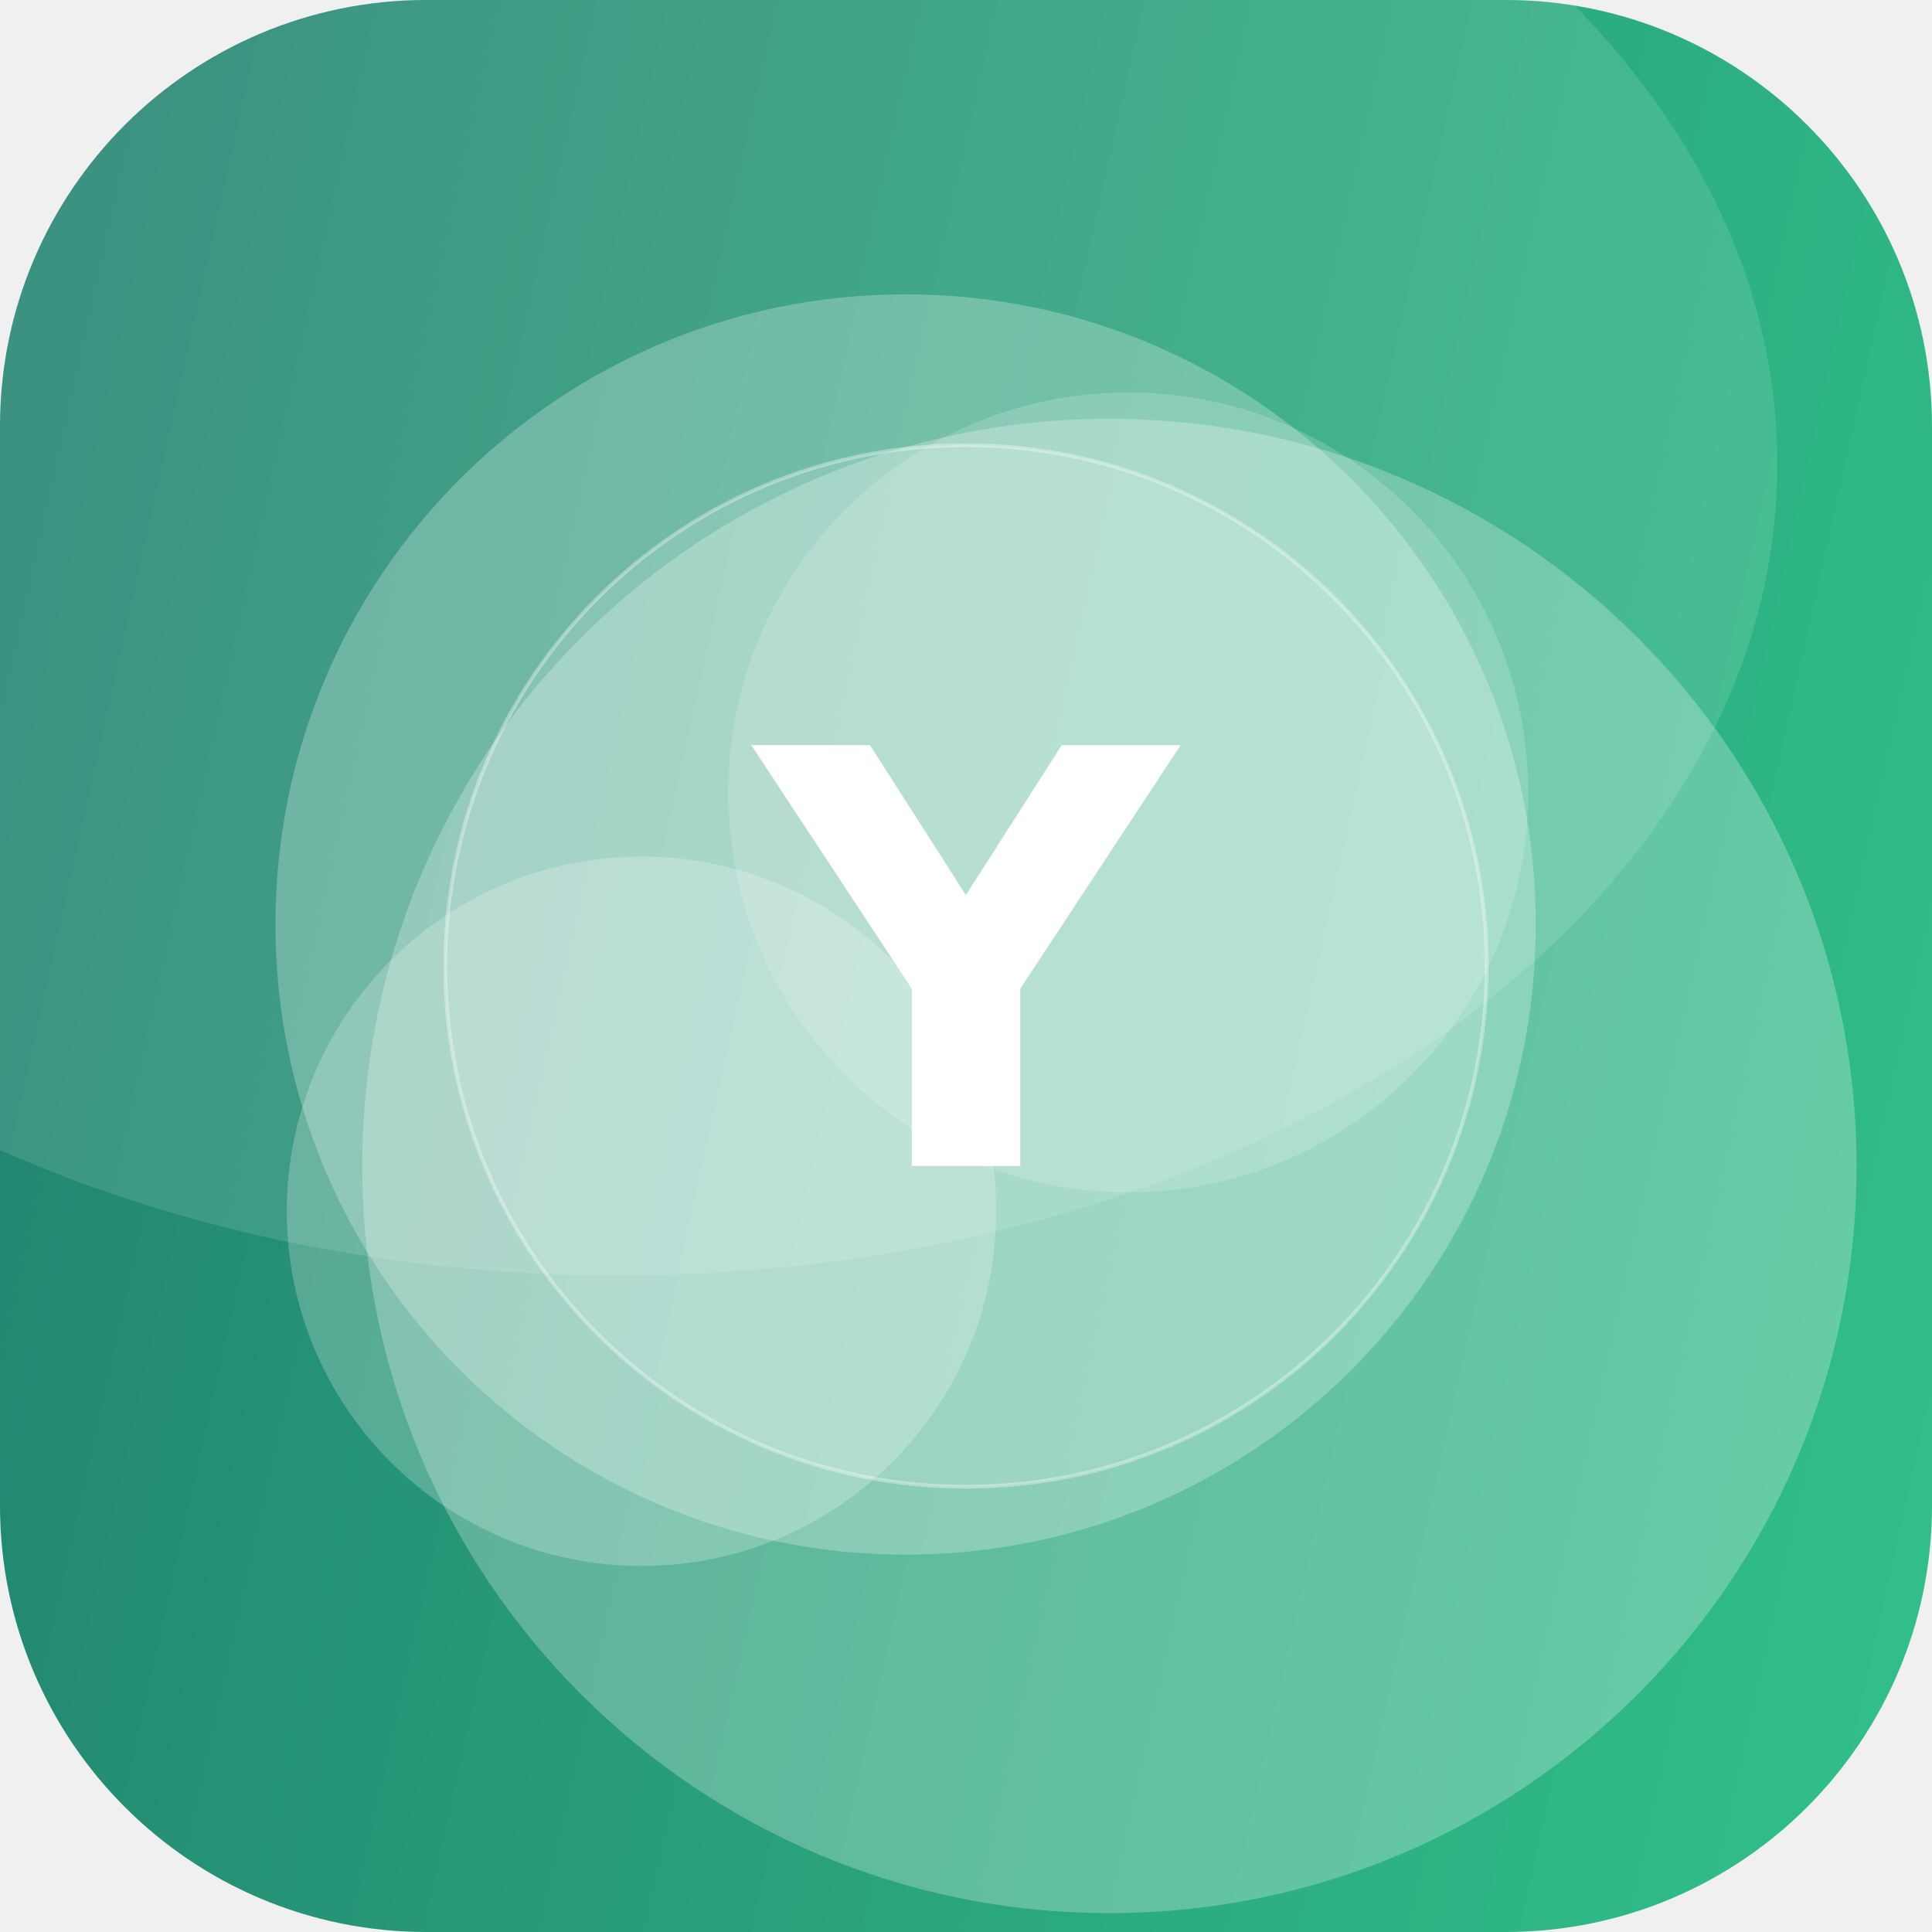
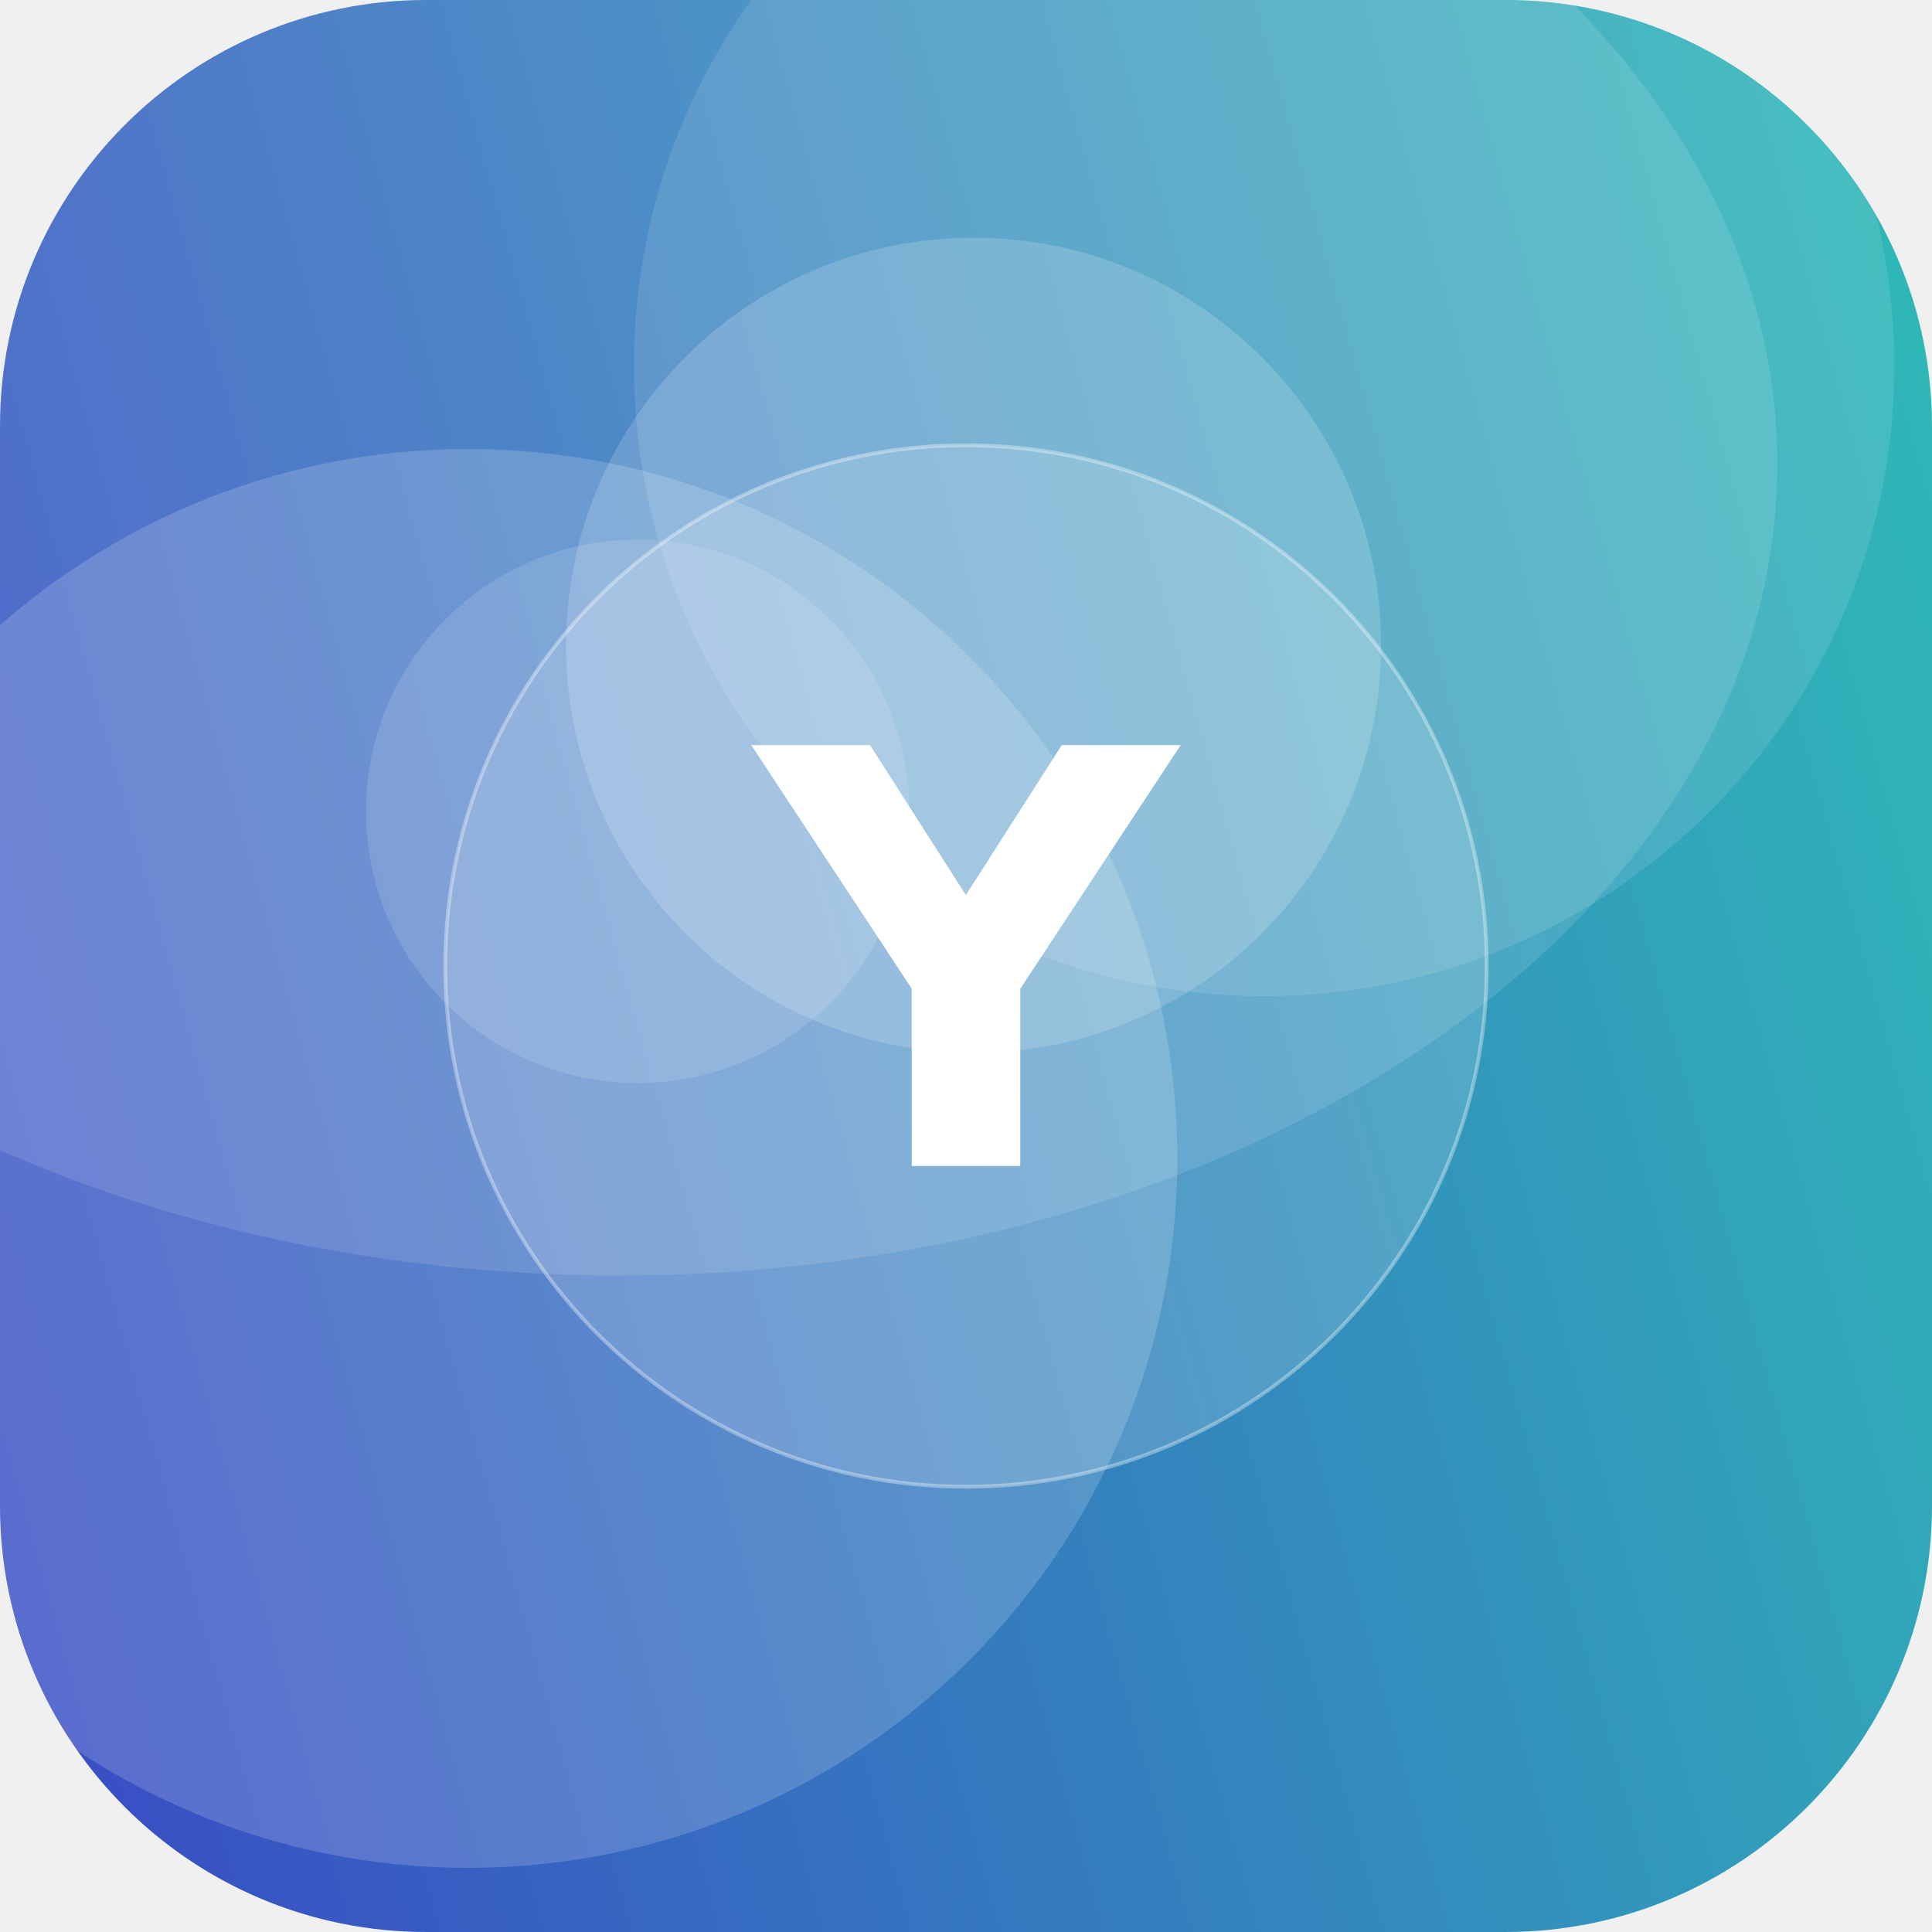
<svg xmlns="http://www.w3.org/2000/svg" width="512" height="512" viewBox="0 0 512 512">
  <defs>
-     <linearGradient id="g" x1="0" y1="0" x2="1" y2="1" gradientTransform="rotate(147 0.5 0.5)">
-       <stop offset="0" stop-color="#33C78C" />
-       <stop offset="1" stop-color="#1F7A6B" />
+     <linearGradient id="g" x1="0" y1="0" x2="1" y2="1" gradientTransform="rotate(119 0.5 0.5)">
+       <stop offset="0" stop-color="#2EC4B6" />
+       <stop offset="1" stop-color="#3A41C6" />
    </linearGradient>
    <clipPath id="c">
      <rect width="512" height="512" rx="113" />
    </clipPath>
  </defs>
  <g clip-path="url(#c)">
    <rect width="512" height="512" fill="url(#g)" />
-     <circle cx="240" cy="245" r="167" fill="#FFFFFF" fill-opacity="0.26" />
-     <circle cx="299" cy="210" r="106" fill="#FFFFFF" fill-opacity="0.17" />
-     <circle cx="294" cy="309" r="198" fill="#FFFFFF" fill-opacity="0.26" />
-     <circle cx="170" cy="321" r="94" fill="#FFFFFF" fill-opacity="0.23" />
+     <circle cx="335" cy="97" r="167" fill="#FFFFFF" fill-opacity="0.11" />
+     <circle cx="124" cy="307" r="188" fill="#FFFFFF" fill-opacity="0.17" />
+     <circle cx="169" cy="215" r="72" fill="#FFFFFF" fill-opacity="0.13" />
+     <circle cx="258" cy="171" r="108" fill="#FFFFFF" fill-opacity="0.17" />
    <ellipse cx="164" cy="123" rx="307" ry="215" fill="#FFFFFF" fill-opacity="0.12" />
    <circle cx="256" cy="256" r="138" fill="#FFFFFF" fill-opacity="0.16" stroke="#FFFFFF" stroke-opacity="0.35" />
    <text x="50%" y="50%" dy="53" text-anchor="middle" font-family="DejaVu Sans, Helvetica, Arial, sans-serif" font-weight="bold" font-size="153" fill="#FFFFFF">Y</text>
  </g>
</svg>
